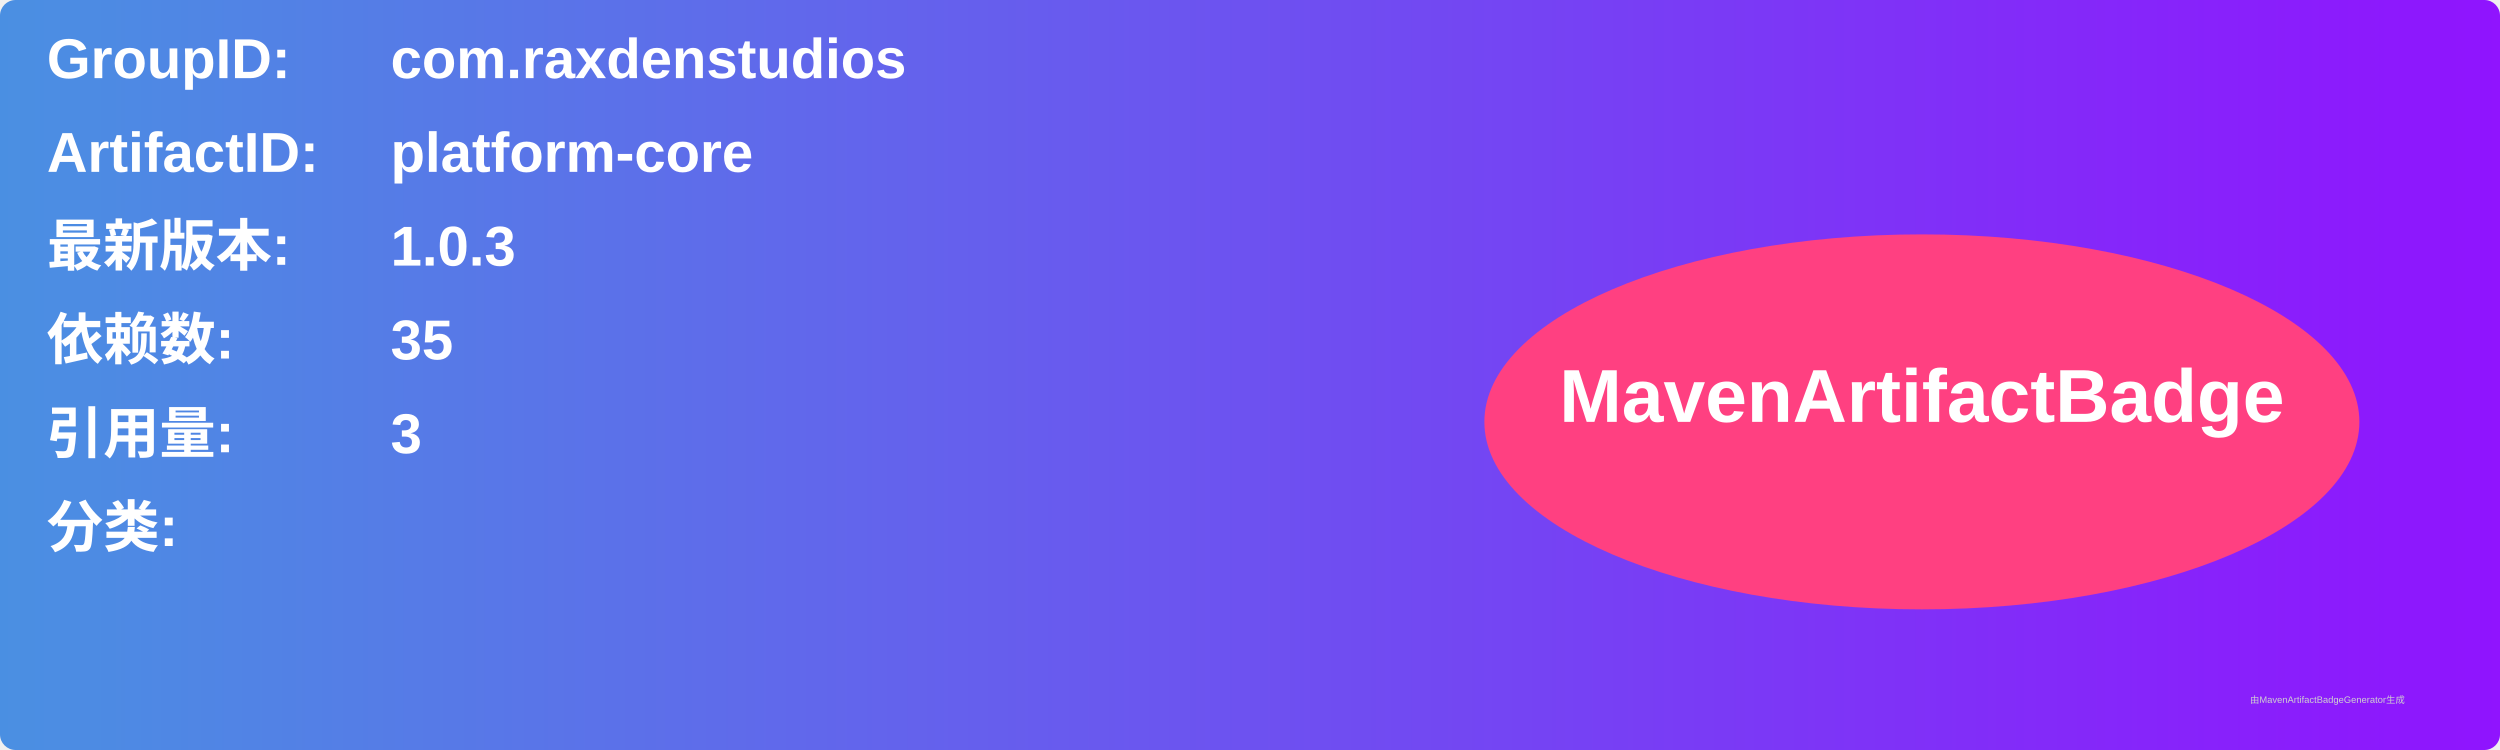
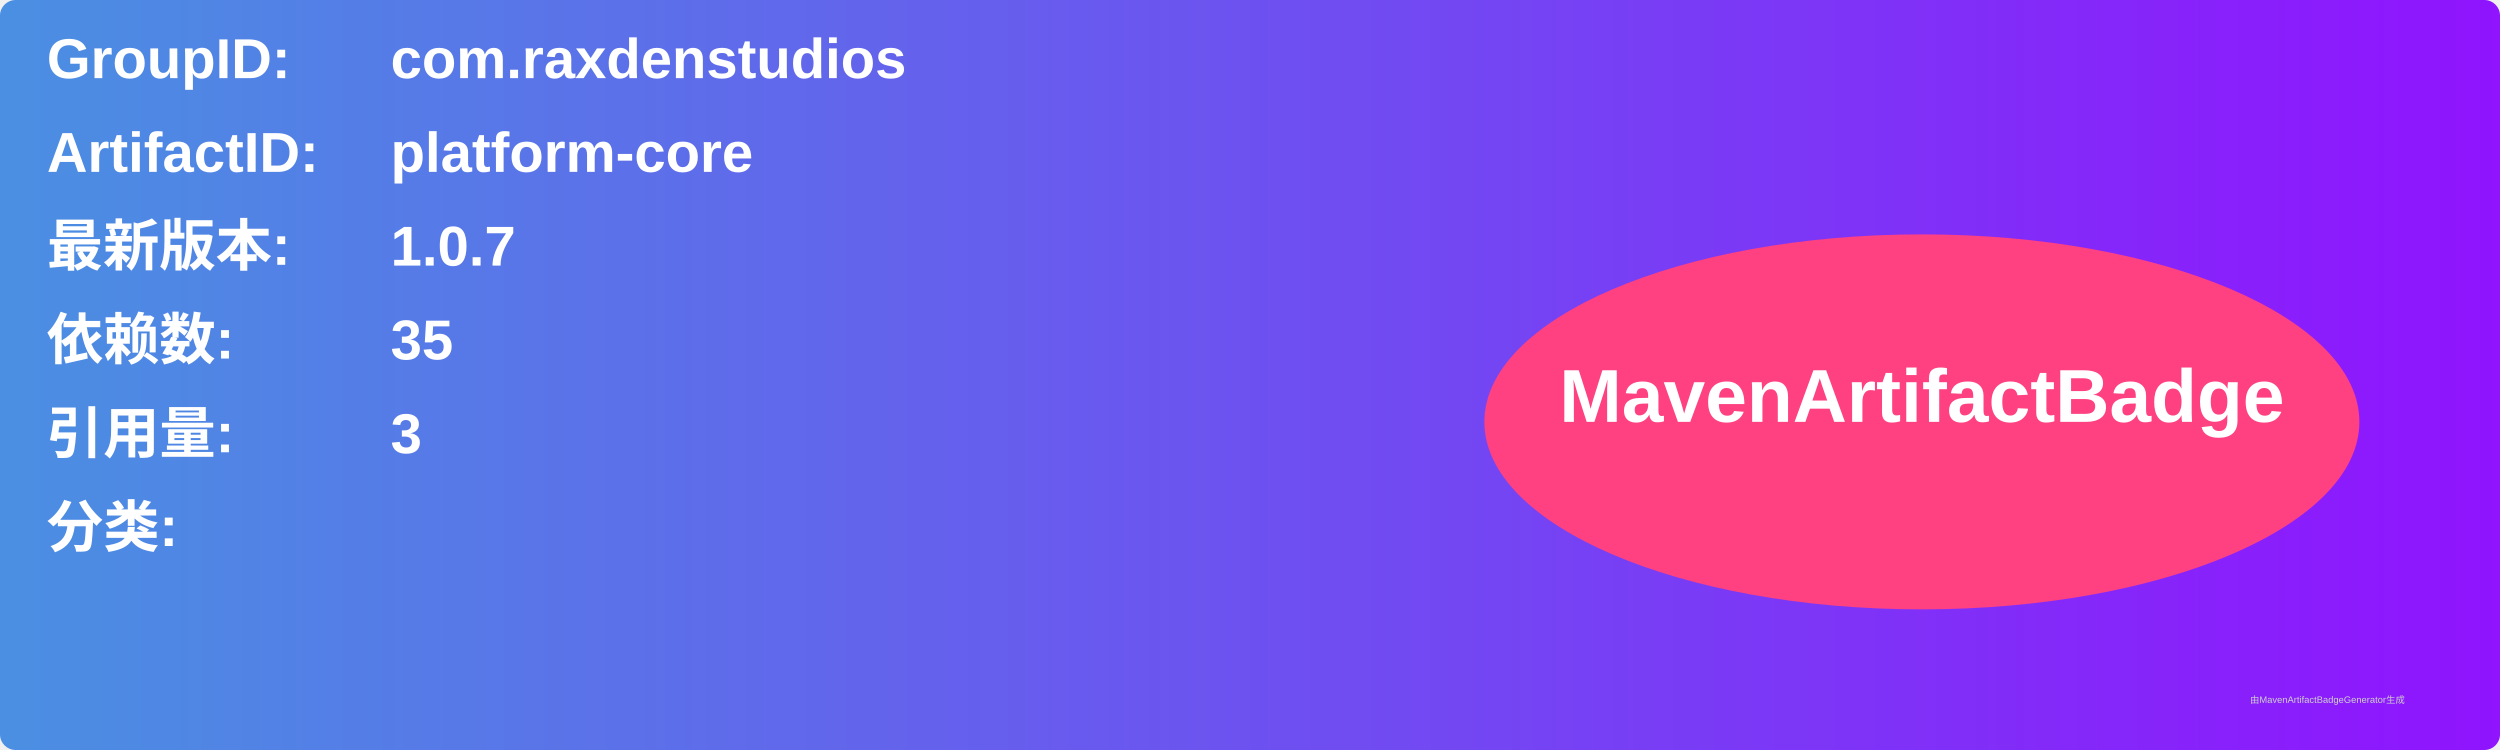
<svg xmlns="http://www.w3.org/2000/svg" width="800" height="240" viewBox="0 0 800 240">
  <linearGradient id="grad" x1="0%" y1="0%" x2="100%" y2="0%">
    <stop offset="0%" stop-color="#4a90e2" />
    <stop offset="100%" stop-color="#9013fe" />
  </linearGradient>
  <rect width="100%" height="100%" rx="5" ry="5" fill="url(#grad)" />
  <g transform="translate(15, 15)">
    <text x="0" y="10" font-family="Arial" font-size="18" fill="white" font-weight="bold" width="260">GroupID:</text>
    <text x="110" y="10" font-family="Arial" font-size="18" fill="white" font-weight="bold" width="460">com.raxdenstudios</text>
    <text x="0" y="40" font-family="Arial" font-size="18" fill="white" font-weight="bold" width="260">ArtifactID:</text>
    <text x="110" y="40" font-family="Arial" font-size="18" fill="white" font-weight="bold" width="460">platform-core</text>
    <text x="0" y="70" font-family="Arial" font-size="18" fill="white" font-weight="bold">最新版本:</text>
    <text x="110" y="70" font-family="Arial" font-size="18" fill="white" font-weight="bold">
-       <tspan font-weight="bold">1.0.3</tspan>
+       <tspan font-weight="bold">1.0.7</tspan>
    </text>
    <text x="0" y="100" font-family="Arial" font-size="18" fill="white" font-weight="bold">依赖数: </text>
    <text x="110" y="100" font-family="Arial" font-size="18" fill="white">
      <tspan font-weight="bold">35</tspan>
    </text>
    <text x="0" y="130" font-family="Arial" font-size="18" fill="white" font-weight="bold">引用量: </text>
    <text x="110" y="130" font-family="Arial" font-size="18" fill="white">
      <tspan font-weight="bold">3</tspan>
    </text>
    <text x="0" y="160" font-family="Arial" font-size="18" fill="white" font-weight="bold">分类:</text>
    <text x="10" y="190" font-family="Arial" font-size="10" fill="white">
      <tspan font-weight="bold" />
    </text>
    <ellipse cx="600" cy="120" rx="140" ry="60" fill="#ff4081" />
    <text x="600" y="120" text-anchor="middle" font-family="Arial" font-size="24" fill="white" font-weight="bold">MavenArtifactBadge</text>
  </g>
  <text x="720" y="225" font-family="Arial" font-size="3" fill="#d0d0d0">由MavenArtifactBadgeGenerator生成</text>
</svg>
